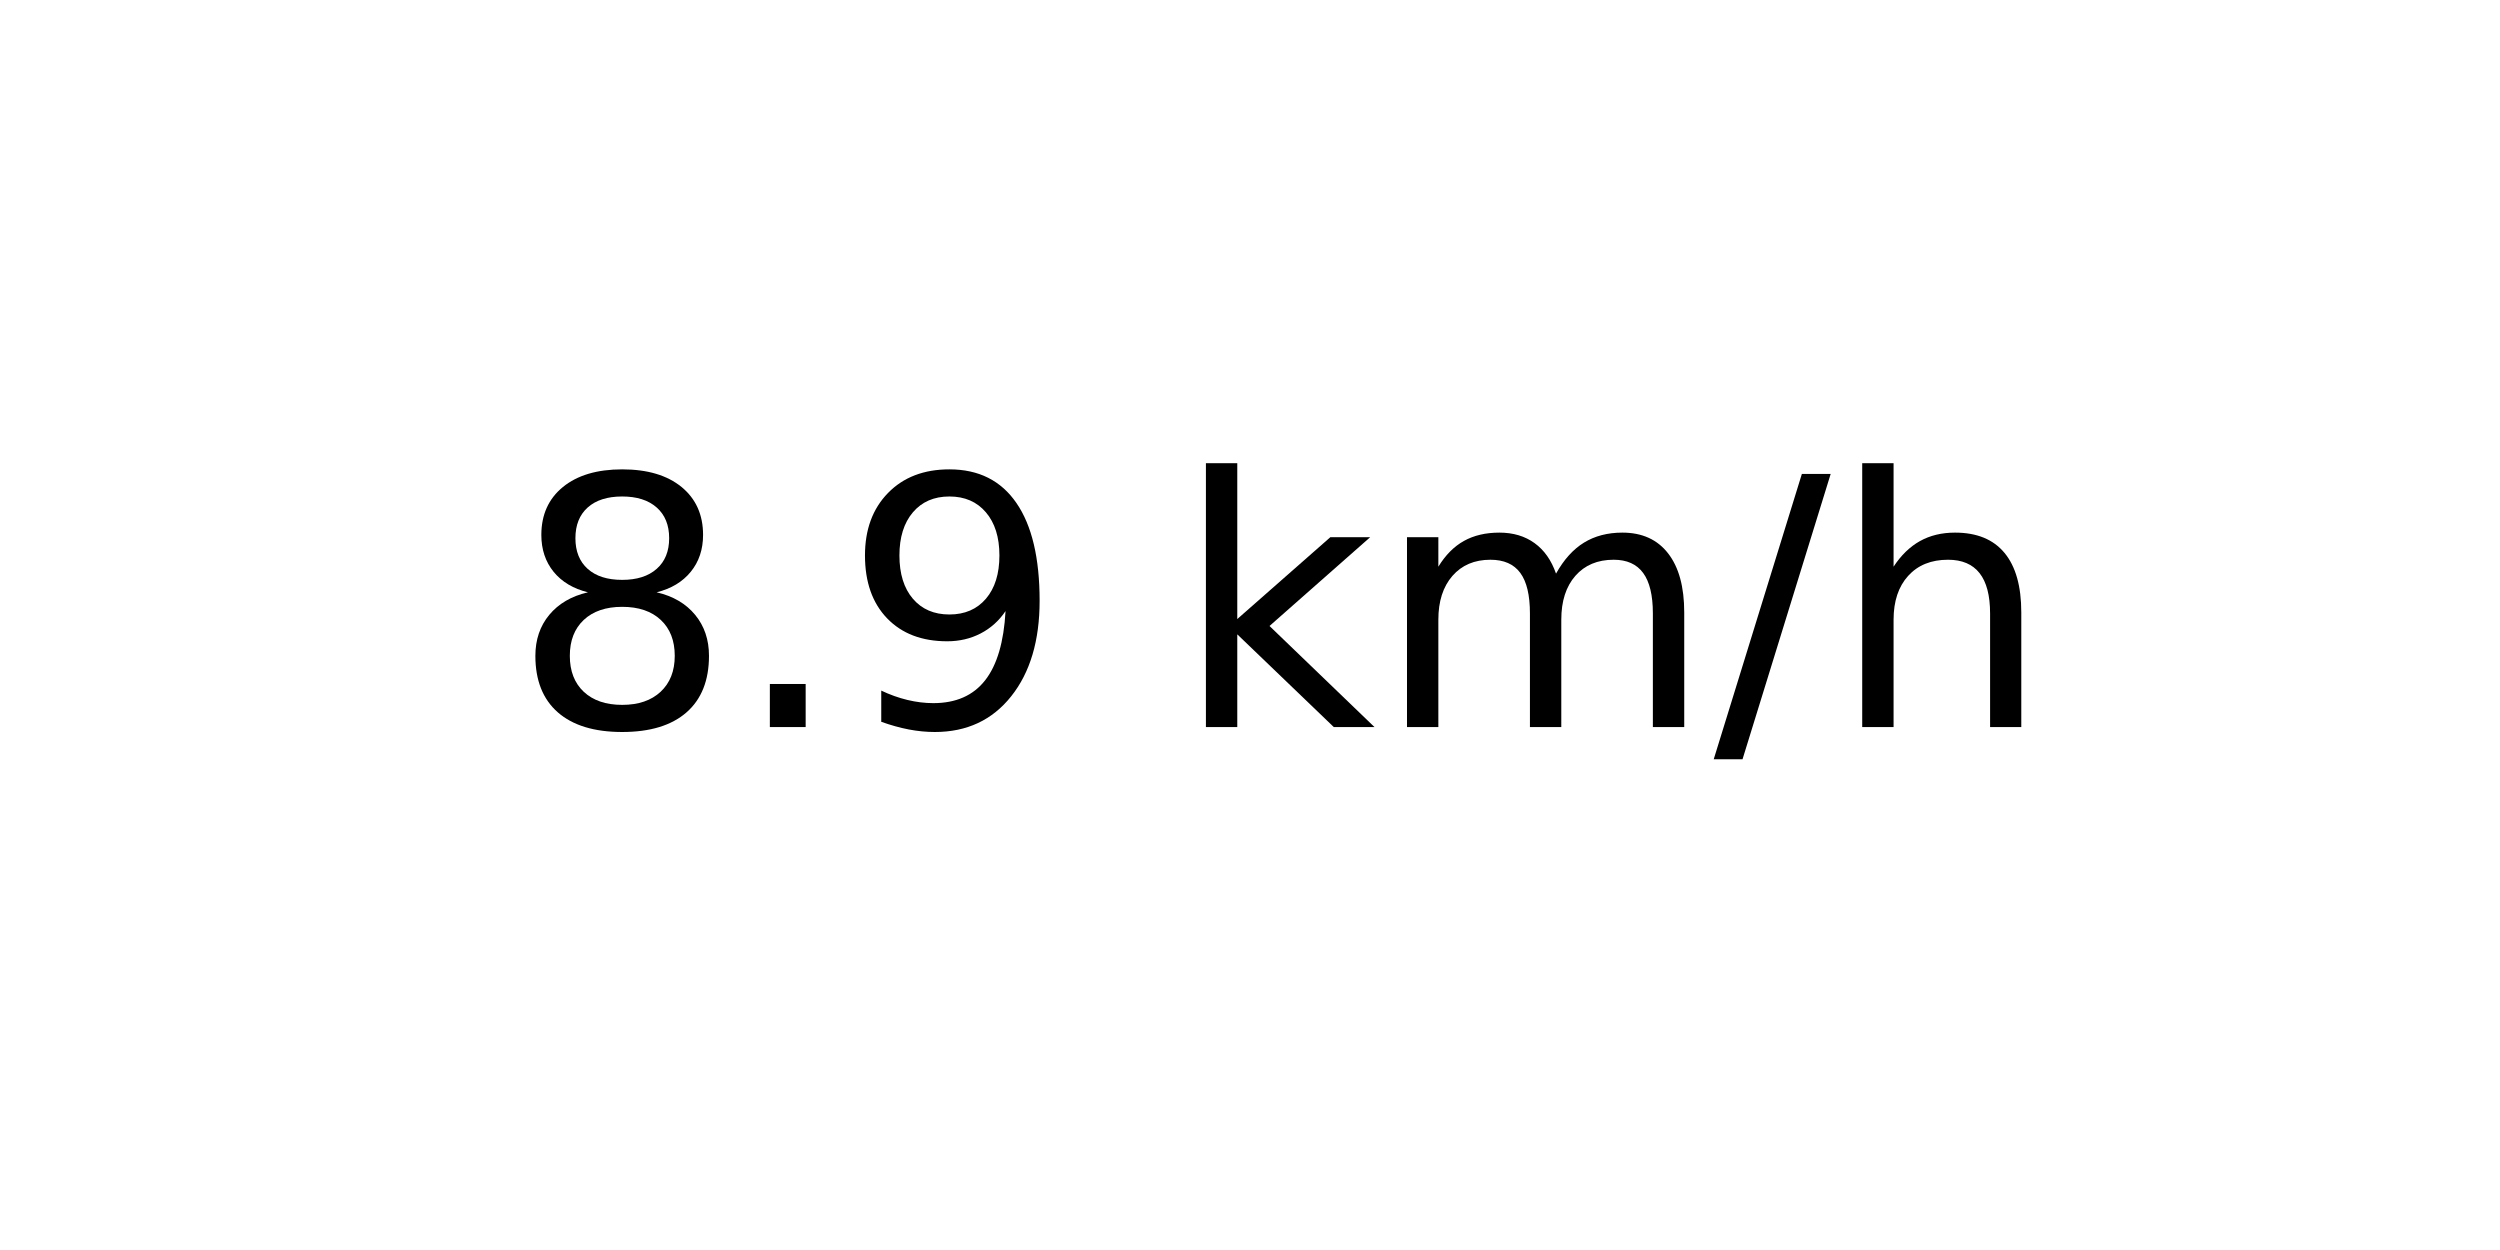
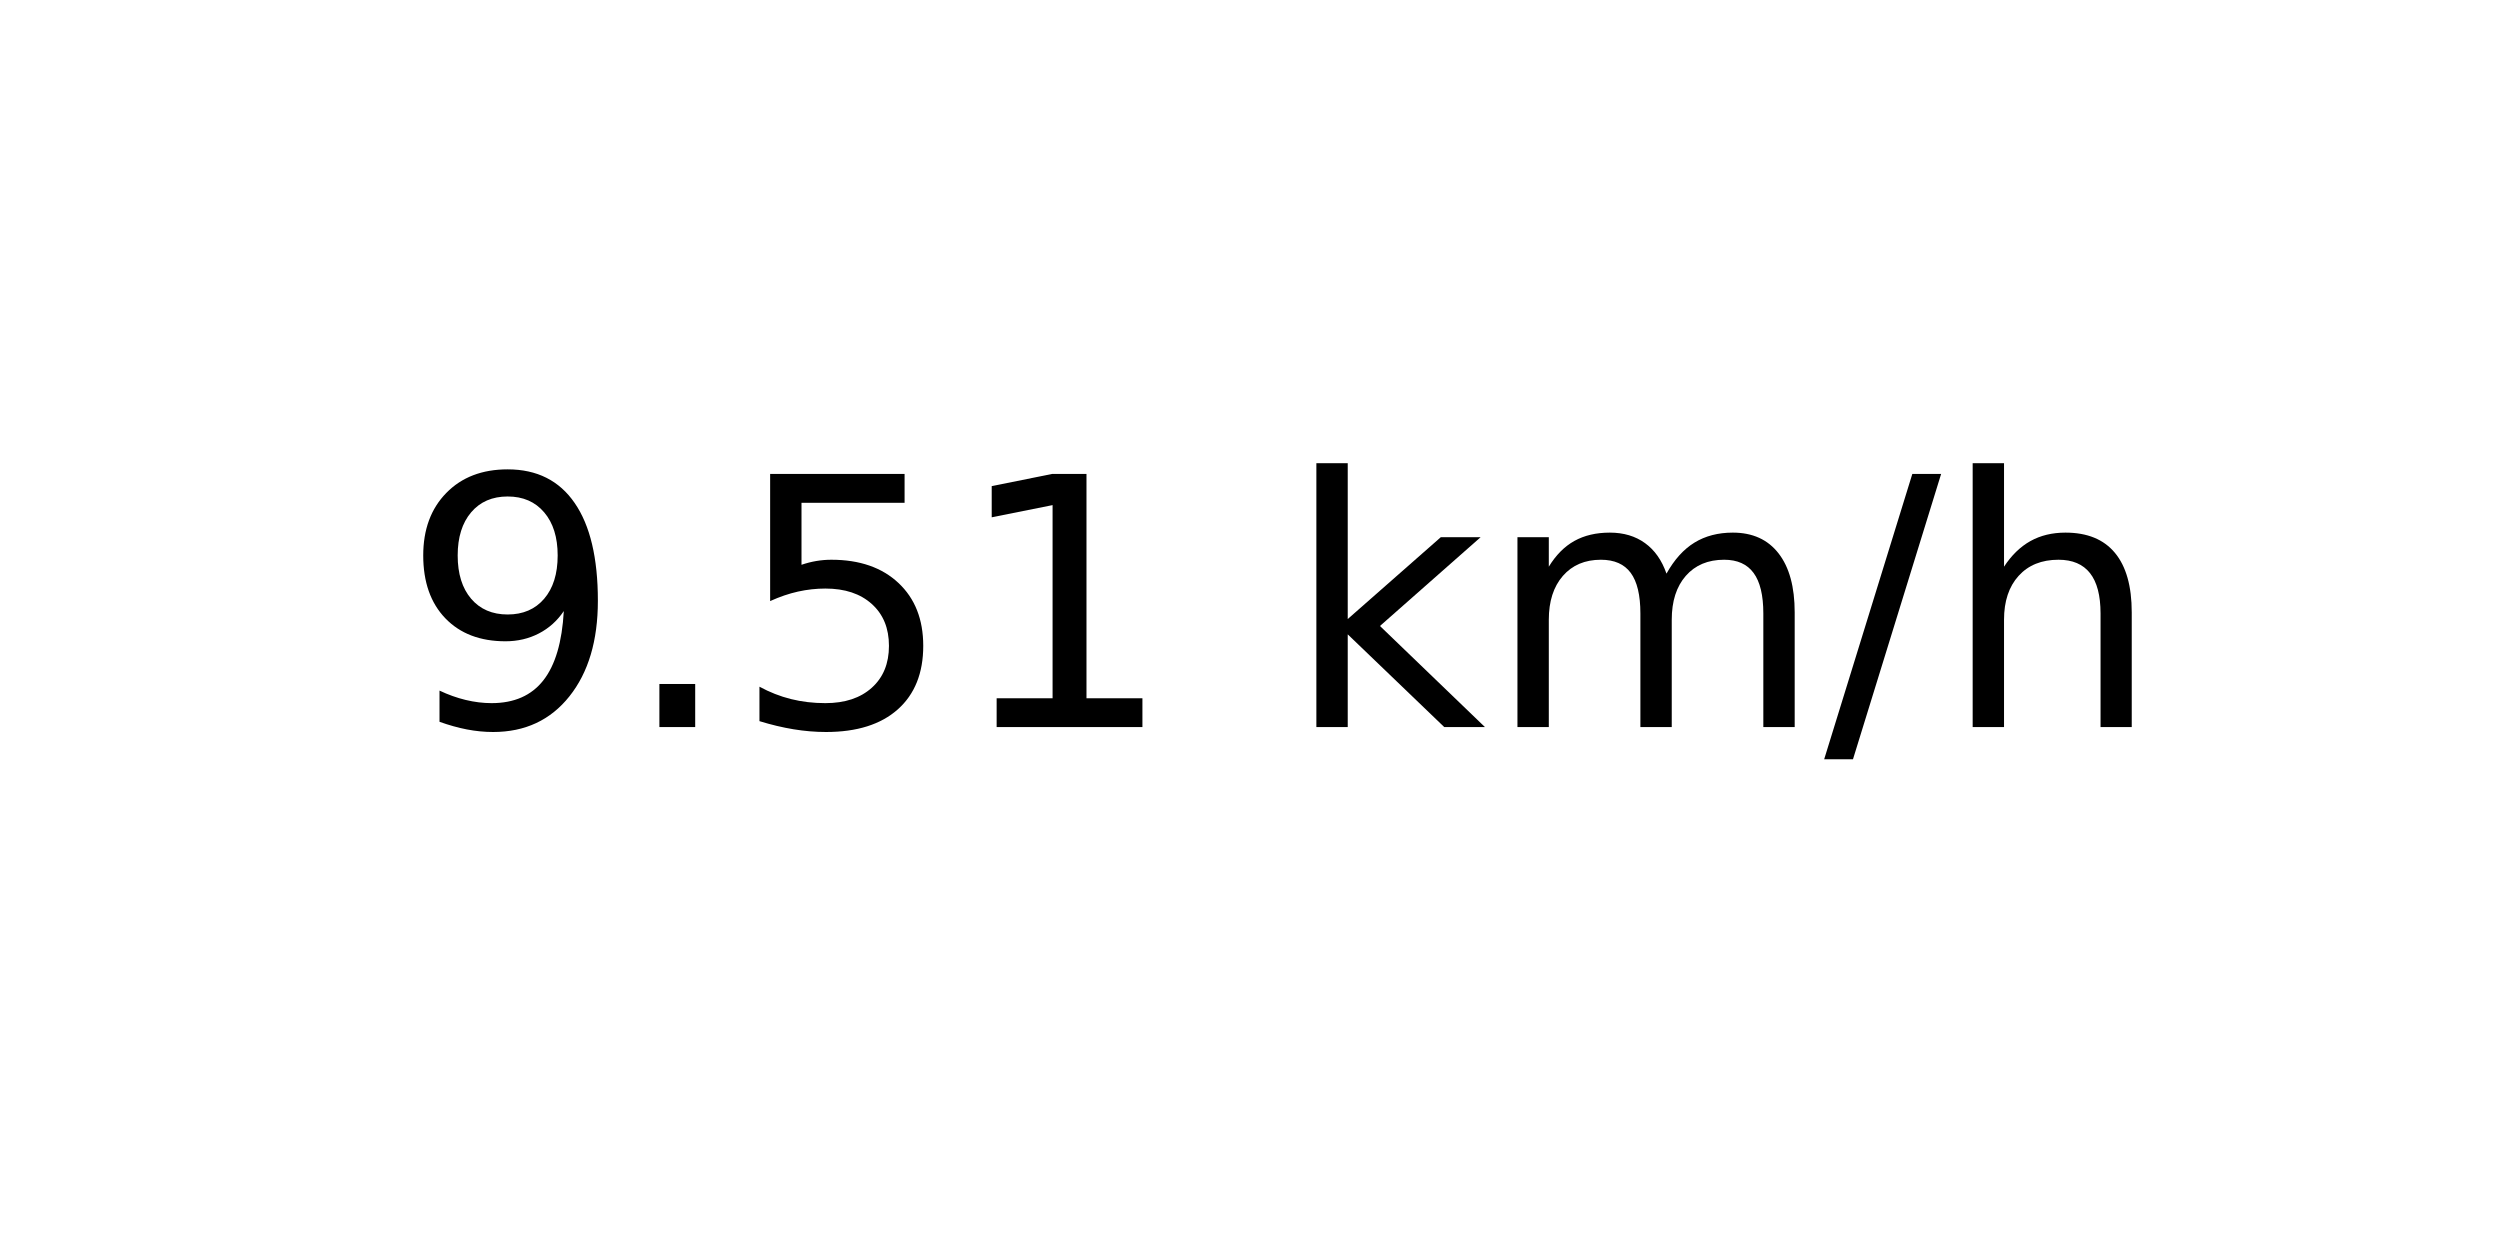
<svg xmlns="http://www.w3.org/2000/svg" xmlns:xlink="http://www.w3.org/1999/xlink" width="72pt" height="36pt" viewBox="0 0 72 36" version="1.1">
  <defs>
    <style type="text/css">*{stroke-linejoin: round; stroke-linecap: butt}</style>
  </defs>
  <g id="figure_1">
    <g id="axes_1">
      <g id="text_1">
-         <g transform="translate(14.74062 20.93937) scale(0.1 -0.1)">
+         <g transform="translate(11.55937 20.93937) scale(0.1 -0.1)">
          <defs>
-             <path id="DejaVuSans-38" d="M 2034 2216  Q 1584 2216 1326 1975  Q 1069 1734 1069 1313  Q 1069 891 1326 650  Q 1584 409 2034 409  Q 2484 409 2743 651  Q 3003 894 3003 1313  Q 3003 1734 2745 1975  Q 2488 2216 2034 2216  z M 1403 2484  Q 997 2584 770 2862  Q 544 3141 544 3541  Q 544 4100 942 4425  Q 1341 4750 2034 4750  Q 2731 4750 3128 4425  Q 3525 4100 3525 3541  Q 3525 3141 3298 2862  Q 3072 2584 2669 2484  Q 3125 2378 3379 2068  Q 3634 1759 3634 1313  Q 3634 634 3220 271  Q 2806 -91 2034 -91  Q 1263 -91 848 271  Q 434 634 434 1313  Q 434 1759 690 2068  Q 947 2378 1403 2484  z M 1172 3481  Q 1172 3119 1398 2916  Q 1625 2713 2034 2713  Q 2441 2713 2670 2916  Q 2900 3119 2900 3481  Q 2900 3844 2670 4047  Q 2441 4250 2034 4250  Q 1625 4250 1398 4047  Q 1172 3844 1172 3481  z " transform="scale(0.015625)" />
+             <path id="DejaVuSans-39" d="M 703 97  L 703 672  Q 941 559 1184 500  Q 1428 441 1663 441  Q 2288 441 2617 861  Q 2947 1281 2994 2138  Q 2813 1869 2534 1725  Q 2256 1581 1919 1581  Q 1219 1581 811 2004  Q 403 2428 403 3163  Q 403 3881 828 4315  Q 1253 4750 1959 4750  Q 2769 4750 3195 4129  Q 3622 3509 3622 2328  Q 3622 1225 3098 567  Q 2575 -91 1691 -91  Q 1453 -91 1209 -44  Q 966 3 703 97  z M 1959 2075  Q 2384 2075 2632 2365  Q 2881 2656 2881 3163  Q 2881 3666 2632 3958  Q 2384 4250 1959 4250  Q 1534 4250 1286 3958  Q 1038 3666 1038 3163  Q 1038 2656 1286 2365  Q 1534 2075 1959 2075  z " transform="scale(0.015625)" />
            <path id="DejaVuSans-2e" d="M 684 794  L 1344 794  L 1344 0  L 684 0  L 684 794  z " transform="scale(0.015625)" />
-             <path id="DejaVuSans-39" d="M 703 97  L 703 672  Q 941 559 1184 500  Q 1428 441 1663 441  Q 2288 441 2617 861  Q 2947 1281 2994 2138  Q 2813 1869 2534 1725  Q 2256 1581 1919 1581  Q 1219 1581 811 2004  Q 403 2428 403 3163  Q 403 3881 828 4315  Q 1253 4750 1959 4750  Q 2769 4750 3195 4129  Q 3622 3509 3622 2328  Q 3622 1225 3098 567  Q 2575 -91 1691 -91  Q 1453 -91 1209 -44  Q 966 3 703 97  z M 1959 2075  Q 2384 2075 2632 2365  Q 2881 2656 2881 3163  Q 2881 3666 2632 3958  Q 2384 4250 1959 4250  Q 1534 4250 1286 3958  Q 1038 3666 1038 3163  Q 1038 2656 1286 2365  Q 1534 2075 1959 2075  z " transform="scale(0.015625)" />
+             <path id="DejaVuSans-35" d="M 691 4666  L 3169 4666  L 3169 4134  L 1269 4134  L 1269 2991  Q 1406 3038 1543 3061  Q 1681 3084 1819 3084  Q 2600 3084 3056 2656  Q 3513 2228 3513 1497  Q 3513 744 3044 326  Q 2575 -91 1722 -91  Q 1428 -91 1123 -41  Q 819 9 494 109  L 494 744  Q 775 591 1075 516  Q 1375 441 1709 441  Q 2250 441 2565 725  Q 2881 1009 2881 1497  Q 2881 1984 2565 2268  Q 2250 2553 1709 2553  Q 1456 2553 1204 2497  Q 953 2441 691 2322  L 691 4666  z " transform="scale(0.015625)" />
+             <path id="DejaVuSans-31" d="M 794 531  L 1825 531  L 1825 4091  L 703 3866  L 703 4441  L 1819 4666  L 2450 4666  L 2450 531  L 3481 531  L 3481 0  L 794 0  L 794 531  z " transform="scale(0.015625)" />
            <path id="DejaVuSans-20" transform="scale(0.015625)" />
            <path id="DejaVuSans-6b" d="M 581 4863  L 1159 4863  L 1159 1991  L 2875 3500  L 3609 3500  L 1753 1863  L 3688 0  L 2938 0  L 1159 1709  L 1159 0  L 581 0  L 581 4863  z " transform="scale(0.015625)" />
            <path id="DejaVuSans-6d" d="M 3328 2828  Q 3544 3216 3844 3400  Q 4144 3584 4550 3584  Q 5097 3584 5394 3201  Q 5691 2819 5691 2113  L 5691 0  L 5113 0  L 5113 2094  Q 5113 2597 4934 2840  Q 4756 3084 4391 3084  Q 3944 3084 3684 2787  Q 3425 2491 3425 1978  L 3425 0  L 2847 0  L 2847 2094  Q 2847 2600 2669 2842  Q 2491 3084 2119 3084  Q 1678 3084 1418 2786  Q 1159 2488 1159 1978  L 1159 0  L 581 0  L 581 3500  L 1159 3500  L 1159 2956  Q 1356 3278 1631 3431  Q 1906 3584 2284 3584  Q 2666 3584 2933 3390  Q 3200 3197 3328 2828  z " transform="scale(0.015625)" />
            <path id="DejaVuSans-2f" d="M 1625 4666  L 2156 4666  L 531 -594  L 0 -594  L 1625 4666  z " transform="scale(0.015625)" />
            <path id="DejaVuSans-68" d="M 3513 2113  L 3513 0  L 2938 0  L 2938 2094  Q 2938 2591 2744 2837  Q 2550 3084 2163 3084  Q 1697 3084 1428 2787  Q 1159 2491 1159 1978  L 1159 0  L 581 0  L 581 4863  L 1159 4863  L 1159 2956  Q 1366 3272 1645 3428  Q 1925 3584 2291 3584  Q 2894 3584 3203 3211  Q 3513 2838 3513 2113  z " transform="scale(0.015625)" />
          </defs>
-           <use xlink:href="#DejaVuSans-38" />
+           <use xlink:href="#DejaVuSans-39" />
          <use xlink:href="#DejaVuSans-2e" x="63.623" />
-           <use xlink:href="#DejaVuSans-39" x="95.41" />
-           <use xlink:href="#DejaVuSans-20" x="159.033" />
-           <use xlink:href="#DejaVuSans-6b" x="190.82" />
-           <use xlink:href="#DejaVuSans-6d" x="248.73" />
-           <use xlink:href="#DejaVuSans-2f" x="346.143" />
-           <use xlink:href="#DejaVuSans-68" x="379.834" />
+           <use xlink:href="#DejaVuSans-35" x="95.41" />
+           <use xlink:href="#DejaVuSans-31" x="159.033" />
+           <use xlink:href="#DejaVuSans-20" x="222.656" />
+           <use xlink:href="#DejaVuSans-6b" x="254.443" />
+           <use xlink:href="#DejaVuSans-6d" x="312.354" />
+           <use xlink:href="#DejaVuSans-2f" x="409.766" />
+           <use xlink:href="#DejaVuSans-68" x="443.457" />
        </g>
      </g>
    </g>
  </g>
</svg>
